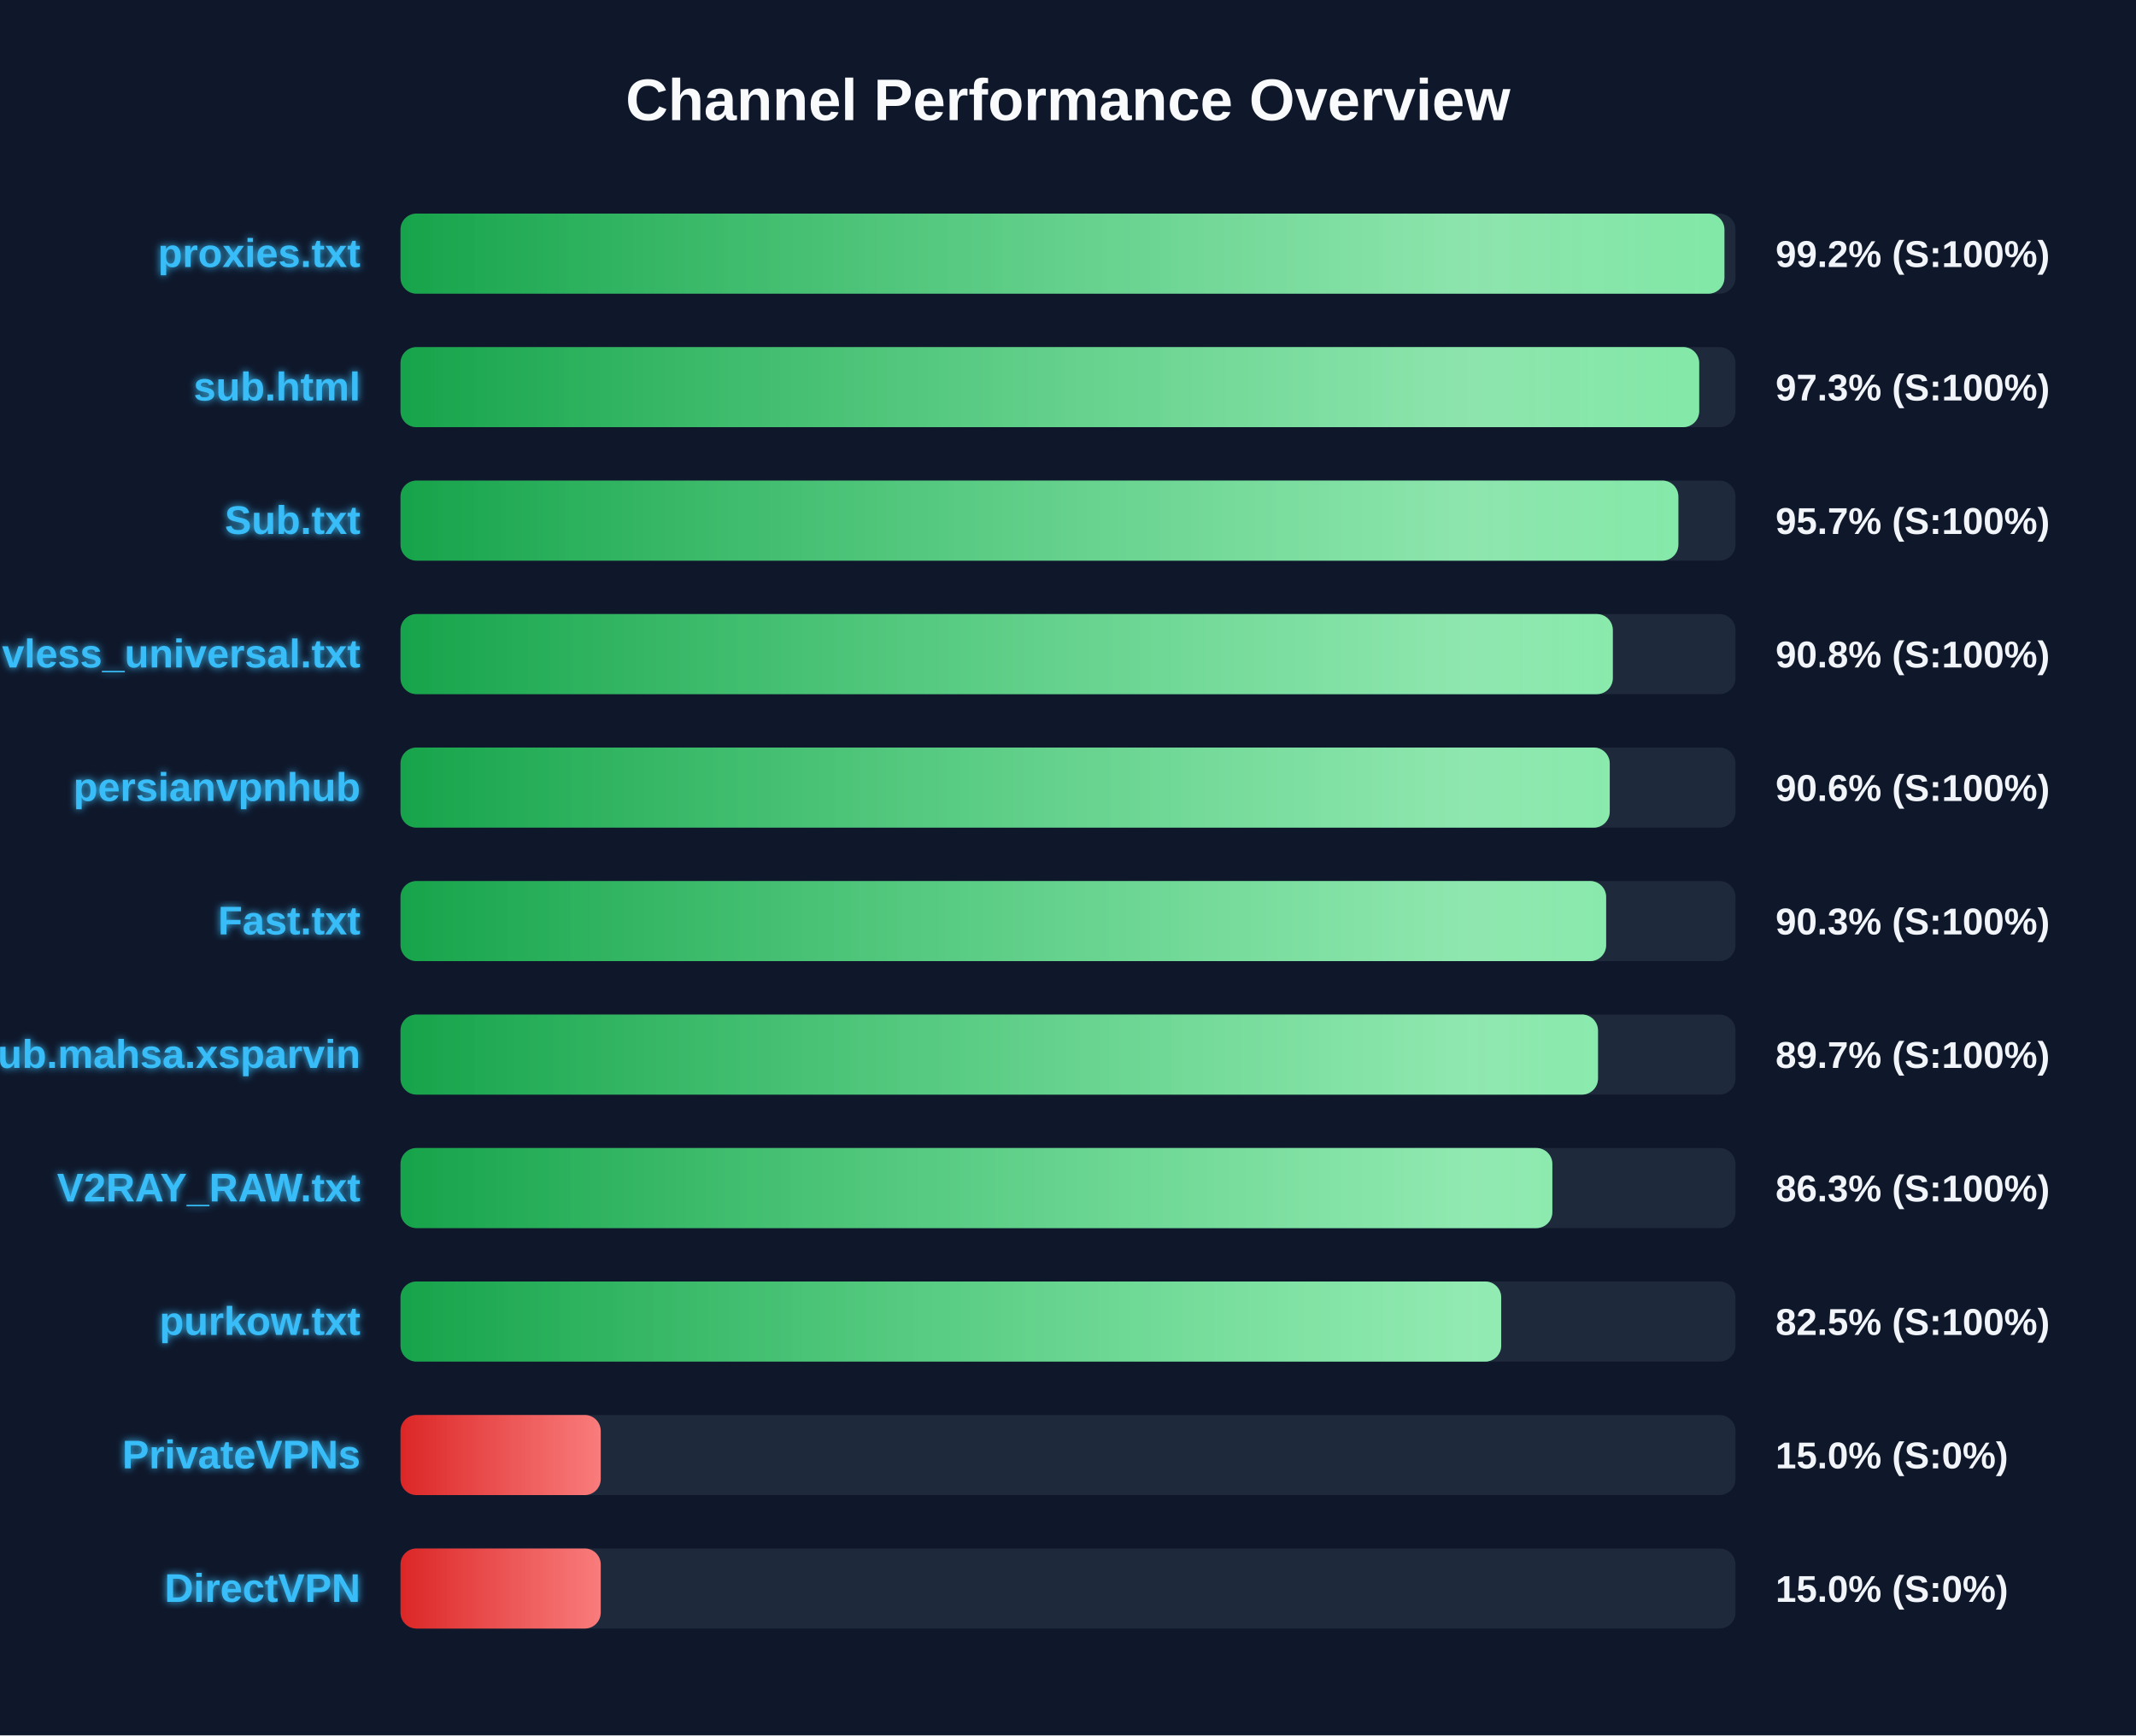
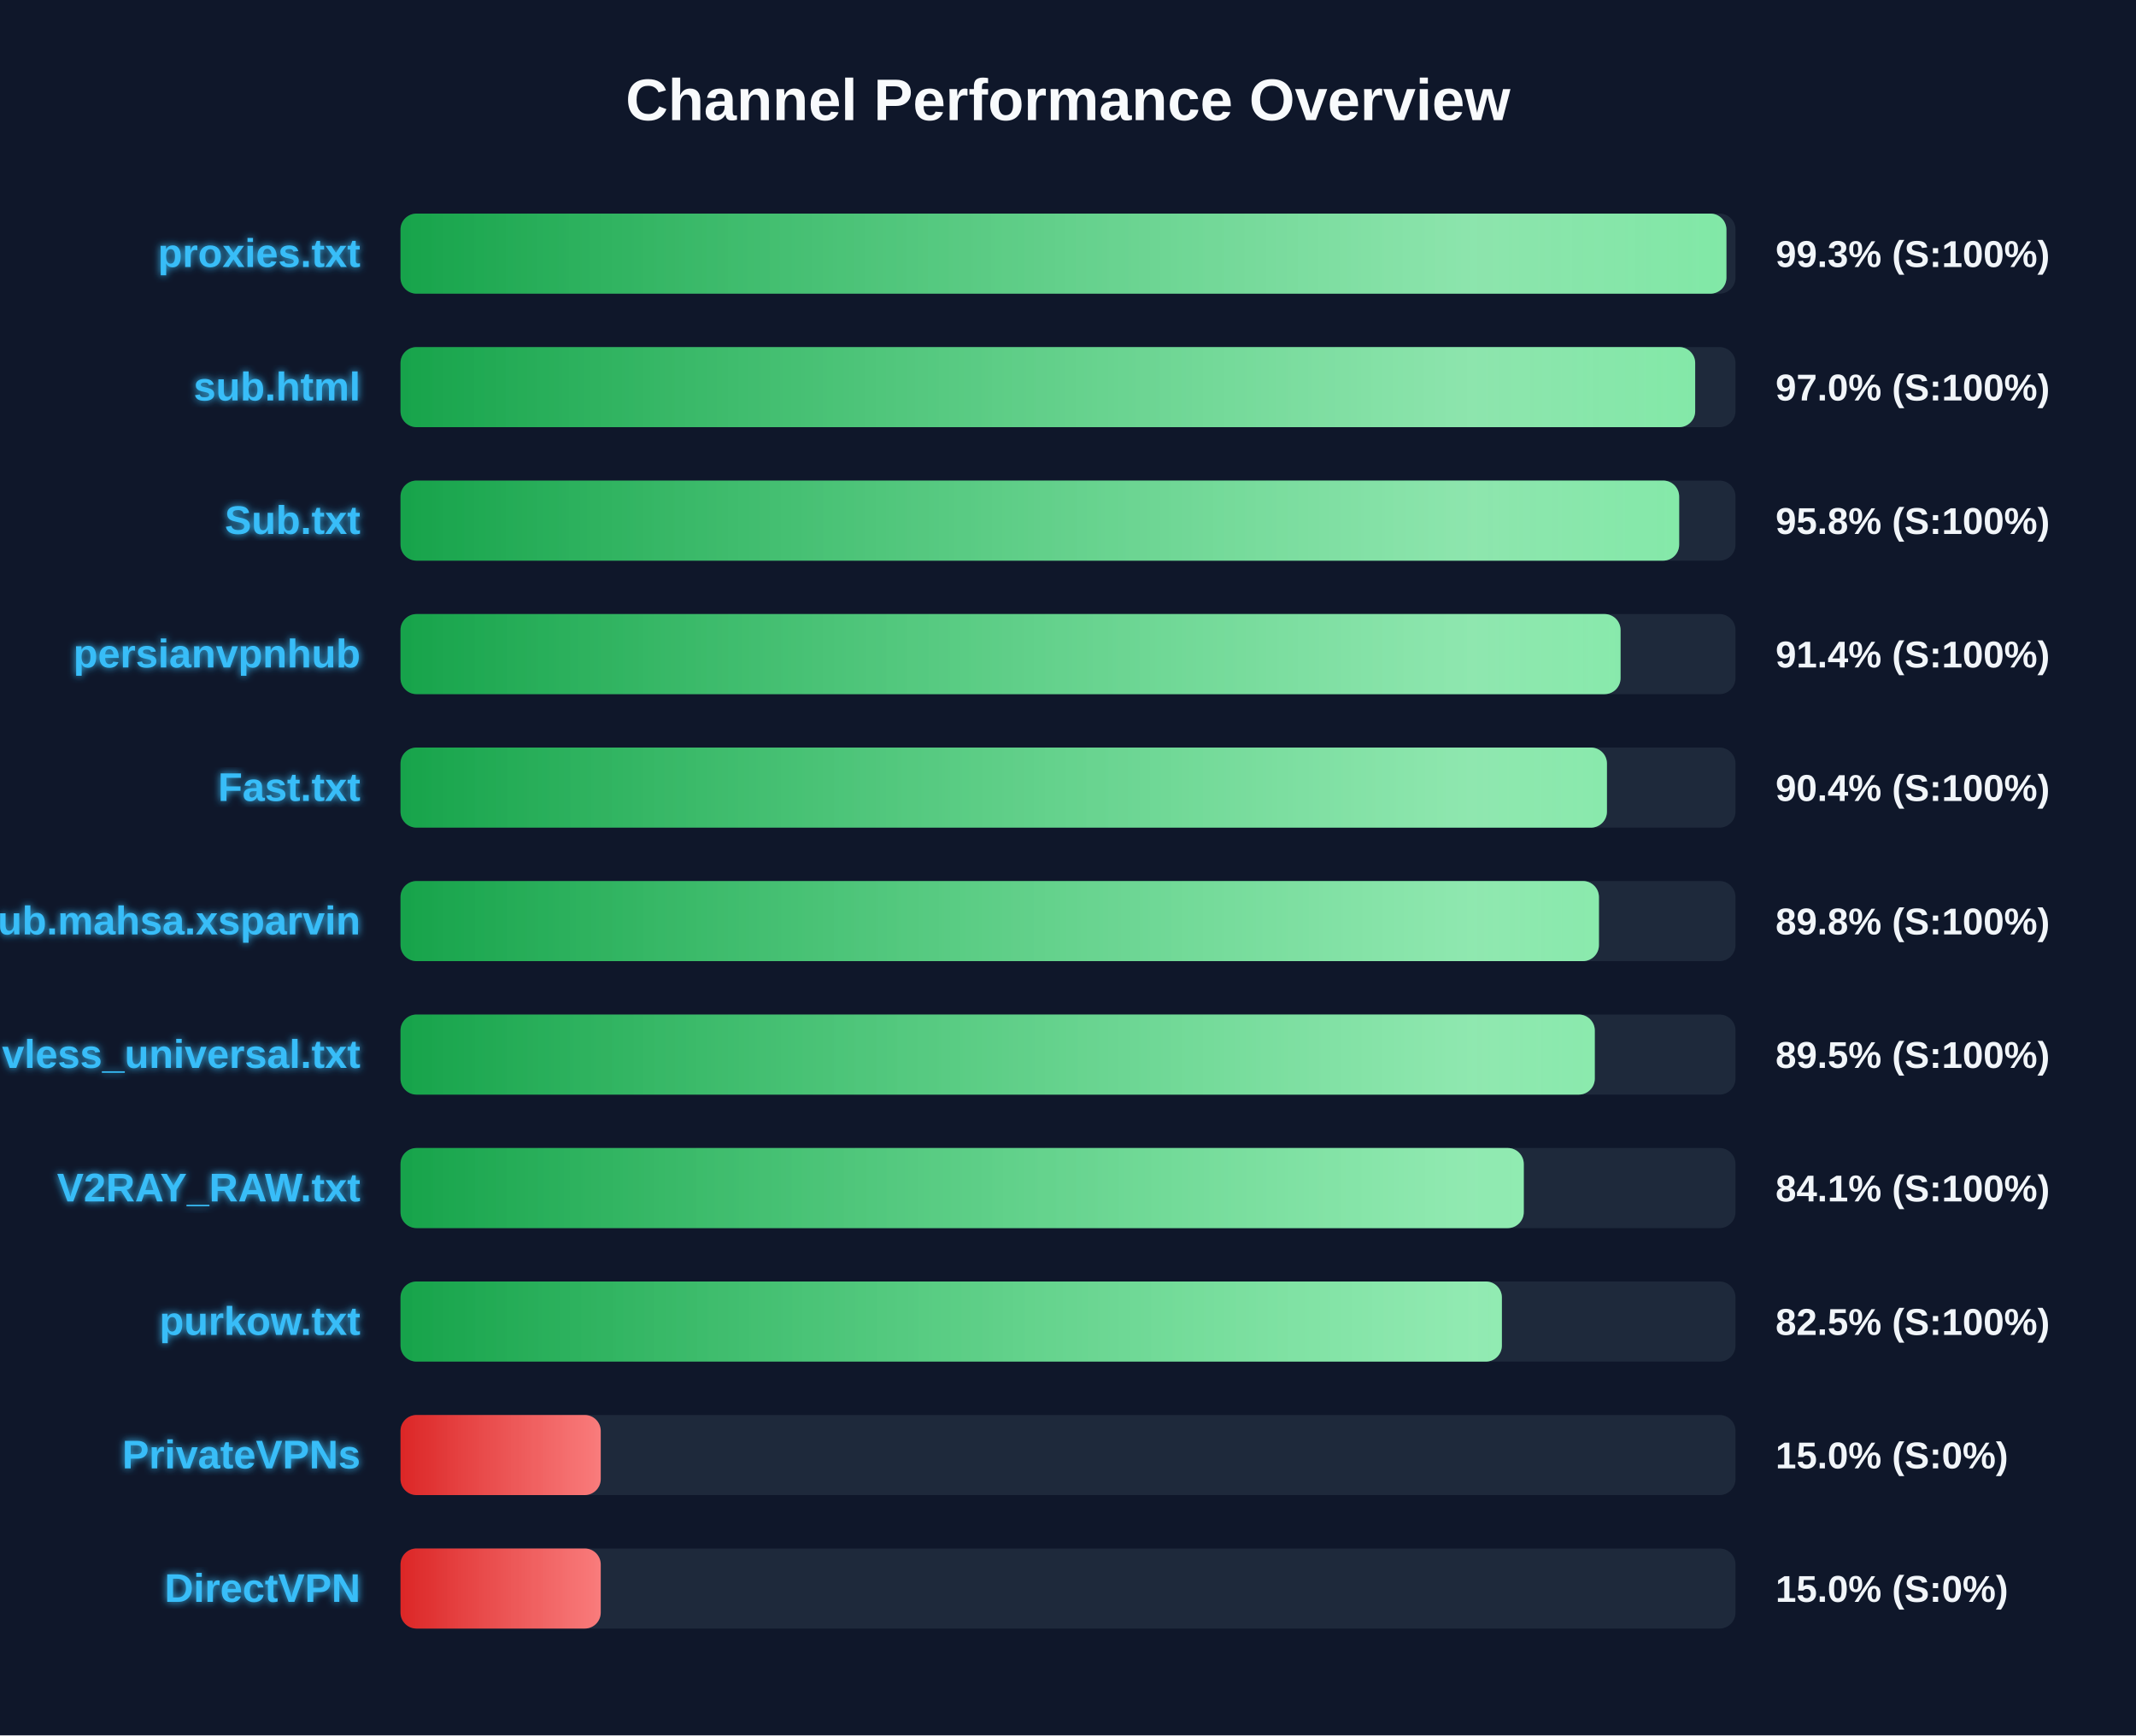
<svg xmlns="http://www.w3.org/2000/svg" width="800" height="650" version="1.1">
  <defs>
    <linearGradient id="grad-green" x1="0%" y1="0%" x2="100%" y2="0%">
      <stop offset="0%" stop-color="#16a34a" />
      <stop offset="100%" stop-color="#4ade80" />
    </linearGradient>
    <linearGradient id="grad-yellow" x1="0%" y1="0%" x2="100%" y2="0%">
      <stop offset="0%" stop-color="#ca8a04" />
      <stop offset="100%" stop-color="#fde047" />
    </linearGradient>
    <linearGradient id="grad-red" x1="0%" y1="0%" x2="100%" y2="0%">
      <stop offset="0%" stop-color="#dc2626" />
      <stop offset="100%" stop-color="#f87171" />
    </linearGradient>
    <linearGradient id="shimmer" x1="0%" y1="0%" x2="100%" y2="0%">
      <stop offset="0%" stop-color="rgba(255,255,255,0)" />
      <stop offset="50%" stop-color="rgba(255,255,255,0.4)" />
      <stop offset="100%" stop-color="rgba(255,255,255,0)" />
    </linearGradient>
    <filter id="glow" x="-20%" y="-20%" width="140%" height="140%">
      <feGaussianBlur stdDeviation="1.5" result="blur" />
      <feComposite in="SourceGraphic" in2="blur" operator="over" />
    </filter>
  </defs>
  <style>
        .bg-rect { fill: #0f172a; }
        .title { font: bold 22px 'Segoe UI', Arial, sans-serif; fill: #f8fafc; }
        .row { font: bold 15px 'Segoe UI', Arial, sans-serif; fill: #38bdf8; filter: url(#glow); }
        .score { font: bold 14px 'Segoe UI', Arial, sans-serif; fill: #f1f5f9; }
        @keyframes shimmer-anim {
            0% { transform: translateX(-100%); }
            100% { transform: translateX(200%); }
        }
        .shimmer-rect {
            animation: shimmer-anim 2.5s infinite linear;
        }
    </style>
  <rect width="100%" height="100%" class="bg-rect" />
  <text x="400" y="45" text-anchor="middle" class="title">Channel Performance Overview</text>
  <rect x="150" y="80" width="500" height="30" fill="#1e293b" rx="6" />
  <clipPath id="clip-0">
-     <rect x="150" y="80" width="495.85" height="30" rx="6" />
+     <rect x="150" y="80" width="496.6" height="30" rx="6" />
  </clipPath>
-   <rect x="150" y="80" width="495.85" height="30" fill="url(#grad-green)" rx="6" />
+   <rect x="150" y="80" width="496.6" height="30" fill="url(#grad-green)" rx="6" />
  <g clip-path="url(#clip-0)">
    <rect x="150" y="80" width="100%" height="30" fill="url(#shimmer)" class="shimmer-rect" />
  </g>
  <text x="135" y="100" text-anchor="end" class="row">proxies.txt</text>
-   <text x="665" y="100" text-anchor="start" class="score">99.2% (S:100%)</text>
+   <text x="665" y="100" text-anchor="start" class="score">99.3% (S:100%)</text>
  <rect x="150" y="130" width="500" height="30" fill="#1e293b" rx="6" />
  <clipPath id="clip-1">
-     <rect x="150" y="130" width="486.4" height="30" rx="6" />
+     <rect x="150" y="130" width="484.9" height="30" rx="6" />
  </clipPath>
-   <rect x="150" y="130" width="486.4" height="30" fill="url(#grad-green)" rx="6" />
+   <rect x="150" y="130" width="484.9" height="30" fill="url(#grad-green)" rx="6" />
  <g clip-path="url(#clip-1)">
    <rect x="150" y="130" width="100%" height="30" fill="url(#shimmer)" class="shimmer-rect" />
  </g>
  <text x="135" y="150" text-anchor="end" class="row">sub.html</text>
-   <text x="665" y="150" text-anchor="start" class="score">97.3% (S:100%)</text>
+   <text x="665" y="150" text-anchor="start" class="score">97.0% (S:100%)</text>
  <rect x="150" y="180" width="500" height="30" fill="#1e293b" rx="6" />
  <clipPath id="clip-2">
-     <rect x="150" y="180" width="478.6" height="30" rx="6" />
+     <rect x="150" y="180" width="478.9" height="30" rx="6" />
  </clipPath>
-   <rect x="150" y="180" width="478.6" height="30" fill="url(#grad-green)" rx="6" />
+   <rect x="150" y="180" width="478.9" height="30" fill="url(#grad-green)" rx="6" />
  <g clip-path="url(#clip-2)">
    <rect x="150" y="180" width="100%" height="30" fill="url(#shimmer)" class="shimmer-rect" />
  </g>
  <text x="135" y="200" text-anchor="end" class="row">Sub.txt</text>
-   <text x="665" y="200" text-anchor="start" class="score">95.7% (S:100%)</text>
+   <text x="665" y="200" text-anchor="start" class="score">95.8% (S:100%)</text>
  <rect x="150" y="230" width="500" height="30" fill="#1e293b" rx="6" />
  <clipPath id="clip-3">
-     <rect x="150" y="230" width="454.05" height="30" rx="6" />
+     <rect x="150" y="230" width="456.95" height="30" rx="6" />
  </clipPath>
-   <rect x="150" y="230" width="454.05" height="30" fill="url(#grad-green)" rx="6" />
+   <rect x="150" y="230" width="456.95" height="30" fill="url(#grad-green)" rx="6" />
  <g clip-path="url(#clip-3)">
    <rect x="150" y="230" width="100%" height="30" fill="url(#shimmer)" class="shimmer-rect" />
  </g>
-   <text x="135" y="250" text-anchor="end" class="row">vless_universal.txt</text>
-   <text x="665" y="250" text-anchor="start" class="score">90.8% (S:100%)</text>
+   <text x="135" y="250" text-anchor="end" class="row">persianvpnhub</text>
+   <text x="665" y="250" text-anchor="start" class="score">91.4% (S:100%)</text>
  <rect x="150" y="280" width="500" height="30" fill="#1e293b" rx="6" />
  <clipPath id="clip-4">
-     <rect x="150" y="280" width="452.9" height="30" rx="6" />
+     <rect x="150" y="280" width="451.85" height="30" rx="6" />
  </clipPath>
-   <rect x="150" y="280" width="452.9" height="30" fill="url(#grad-green)" rx="6" />
+   <rect x="150" y="280" width="451.85" height="30" fill="url(#grad-green)" rx="6" />
  <g clip-path="url(#clip-4)">
    <rect x="150" y="280" width="100%" height="30" fill="url(#shimmer)" class="shimmer-rect" />
  </g>
-   <text x="135" y="300" text-anchor="end" class="row">persianvpnhub</text>
-   <text x="665" y="300" text-anchor="start" class="score">90.6% (S:100%)</text>
+   <text x="135" y="300" text-anchor="end" class="row">Fast.txt</text>
+   <text x="665" y="300" text-anchor="start" class="score">90.4% (S:100%)</text>
  <rect x="150" y="330" width="500" height="30" fill="#1e293b" rx="6" />
  <clipPath id="clip-5">
-     <rect x="150" y="330" width="451.55" height="30" rx="6" />
+     <rect x="150" y="330" width="448.85" height="30" rx="6" />
  </clipPath>
-   <rect x="150" y="330" width="451.55" height="30" fill="url(#grad-green)" rx="6" />
+   <rect x="150" y="330" width="448.85" height="30" fill="url(#grad-green)" rx="6" />
  <g clip-path="url(#clip-5)">
    <rect x="150" y="330" width="100%" height="30" fill="url(#shimmer)" class="shimmer-rect" />
  </g>
-   <text x="135" y="350" text-anchor="end" class="row">Fast.txt</text>
-   <text x="665" y="350" text-anchor="start" class="score">90.3% (S:100%)</text>
+   <text x="135" y="350" text-anchor="end" class="row">Sub.mahsa.xsparvin</text>
+   <text x="665" y="350" text-anchor="start" class="score">89.8% (S:100%)</text>
  <rect x="150" y="380" width="500" height="30" fill="#1e293b" rx="6" />
  <clipPath id="clip-6">
-     <rect x="150" y="380" width="448.5" height="30" rx="6" />
+     <rect x="150" y="380" width="447.3" height="30" rx="6" />
  </clipPath>
-   <rect x="150" y="380" width="448.5" height="30" fill="url(#grad-green)" rx="6" />
+   <rect x="150" y="380" width="447.3" height="30" fill="url(#grad-green)" rx="6" />
  <g clip-path="url(#clip-6)">
    <rect x="150" y="380" width="100%" height="30" fill="url(#shimmer)" class="shimmer-rect" />
  </g>
-   <text x="135" y="400" text-anchor="end" class="row">Sub.mahsa.xsparvin</text>
-   <text x="665" y="400" text-anchor="start" class="score">89.7% (S:100%)</text>
+   <text x="135" y="400" text-anchor="end" class="row">vless_universal.txt</text>
+   <text x="665" y="400" text-anchor="start" class="score">89.5% (S:100%)</text>
  <rect x="150" y="430" width="500" height="30" fill="#1e293b" rx="6" />
  <clipPath id="clip-7">
-     <rect x="150" y="430" width="431.4" height="30" rx="6" />
+     <rect x="150" y="430" width="420.7" height="30" rx="6" />
  </clipPath>
-   <rect x="150" y="430" width="431.4" height="30" fill="url(#grad-green)" rx="6" />
+   <rect x="150" y="430" width="420.7" height="30" fill="url(#grad-green)" rx="6" />
  <g clip-path="url(#clip-7)">
    <rect x="150" y="430" width="100%" height="30" fill="url(#shimmer)" class="shimmer-rect" />
  </g>
  <text x="135" y="450" text-anchor="end" class="row">V2RAY_RAW.txt</text>
-   <text x="665" y="450" text-anchor="start" class="score">86.3% (S:100%)</text>
+   <text x="665" y="450" text-anchor="start" class="score">84.1% (S:100%)</text>
  <rect x="150" y="480" width="500" height="30" fill="#1e293b" rx="6" />
  <clipPath id="clip-8">
-     <rect x="150" y="480" width="412.25" height="30" rx="6" />
+     <rect x="150" y="480" width="412.5" height="30" rx="6" />
  </clipPath>
-   <rect x="150" y="480" width="412.25" height="30" fill="url(#grad-green)" rx="6" />
+   <rect x="150" y="480" width="412.5" height="30" fill="url(#grad-green)" rx="6" />
  <g clip-path="url(#clip-8)">
    <rect x="150" y="480" width="100%" height="30" fill="url(#shimmer)" class="shimmer-rect" />
  </g>
  <text x="135" y="500" text-anchor="end" class="row">purkow.txt</text>
  <text x="665" y="500" text-anchor="start" class="score">82.5% (S:100%)</text>
  <rect x="150" y="530" width="500" height="30" fill="#1e293b" rx="6" />
  <clipPath id="clip-9">
    <rect x="150" y="530" width="75.0" height="30" rx="6" />
  </clipPath>
  <rect x="150" y="530" width="75.0" height="30" fill="url(#grad-red)" rx="6" />
  <g clip-path="url(#clip-9)">
    <rect x="150" y="530" width="100%" height="30" fill="url(#shimmer)" class="shimmer-rect" />
  </g>
  <text x="135" y="550" text-anchor="end" class="row">PrivateVPNs</text>
  <text x="665" y="550" text-anchor="start" class="score">15.0% (S:0%)</text>
  <rect x="150" y="580" width="500" height="30" fill="#1e293b" rx="6" />
  <clipPath id="clip-10">
    <rect x="150" y="580" width="75.0" height="30" rx="6" />
  </clipPath>
  <rect x="150" y="580" width="75.0" height="30" fill="url(#grad-red)" rx="6" />
  <g clip-path="url(#clip-10)">
    <rect x="150" y="580" width="100%" height="30" fill="url(#shimmer)" class="shimmer-rect" />
  </g>
  <text x="135" y="600" text-anchor="end" class="row">DirectVPN</text>
  <text x="665" y="600" text-anchor="start" class="score">15.0% (S:0%)</text>
</svg>
